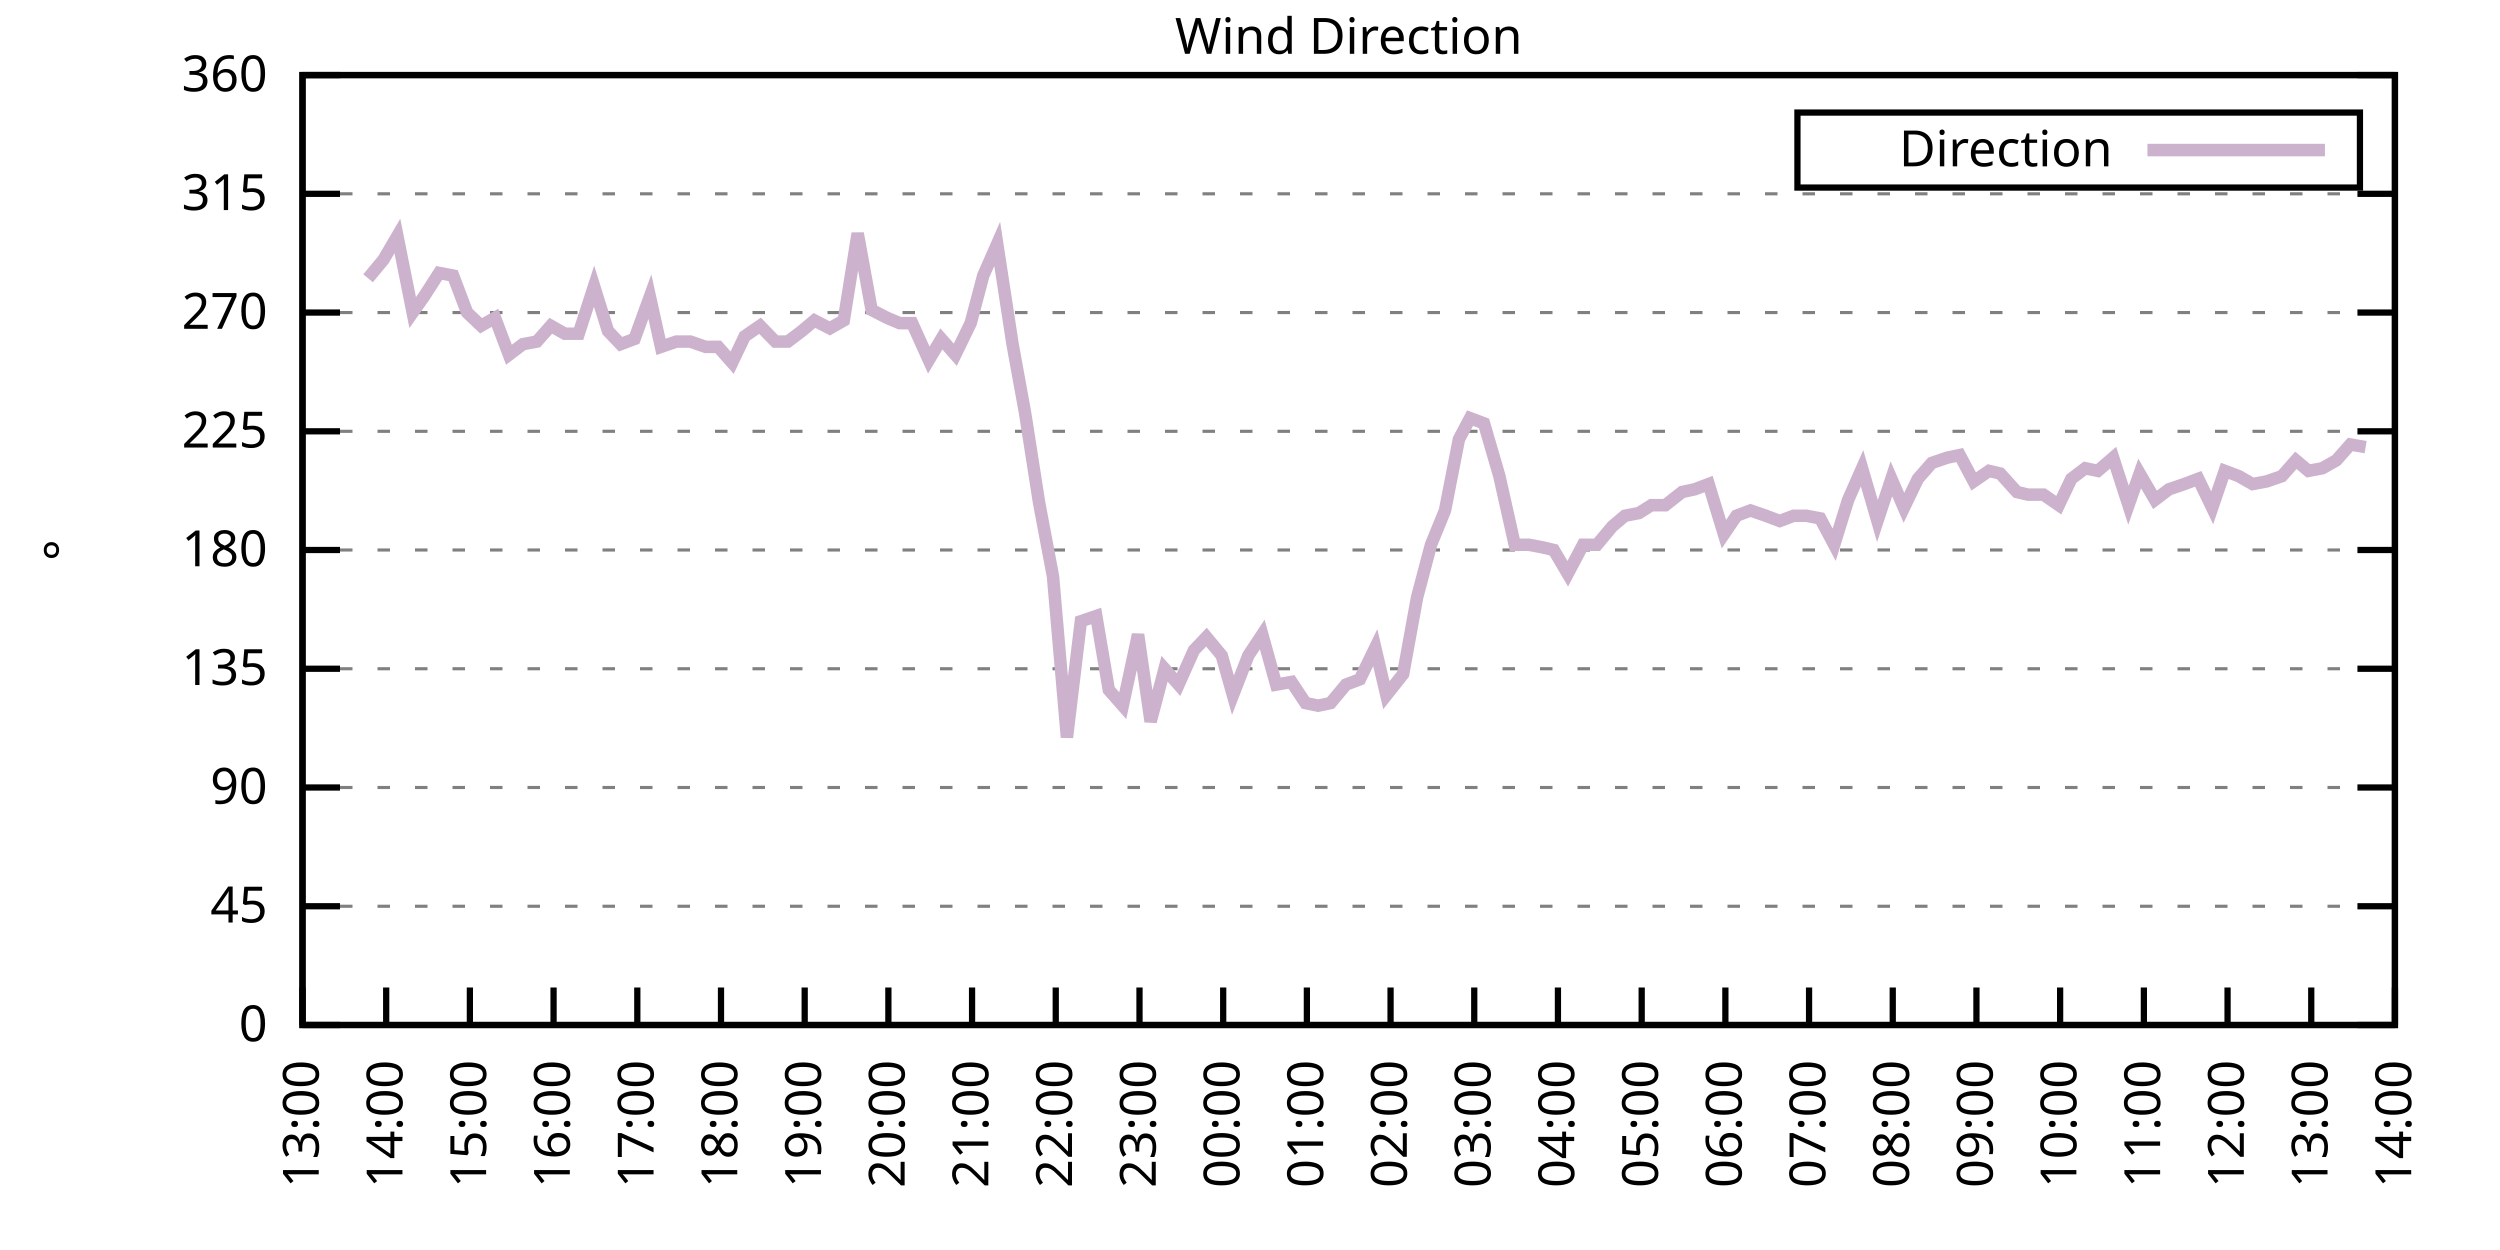
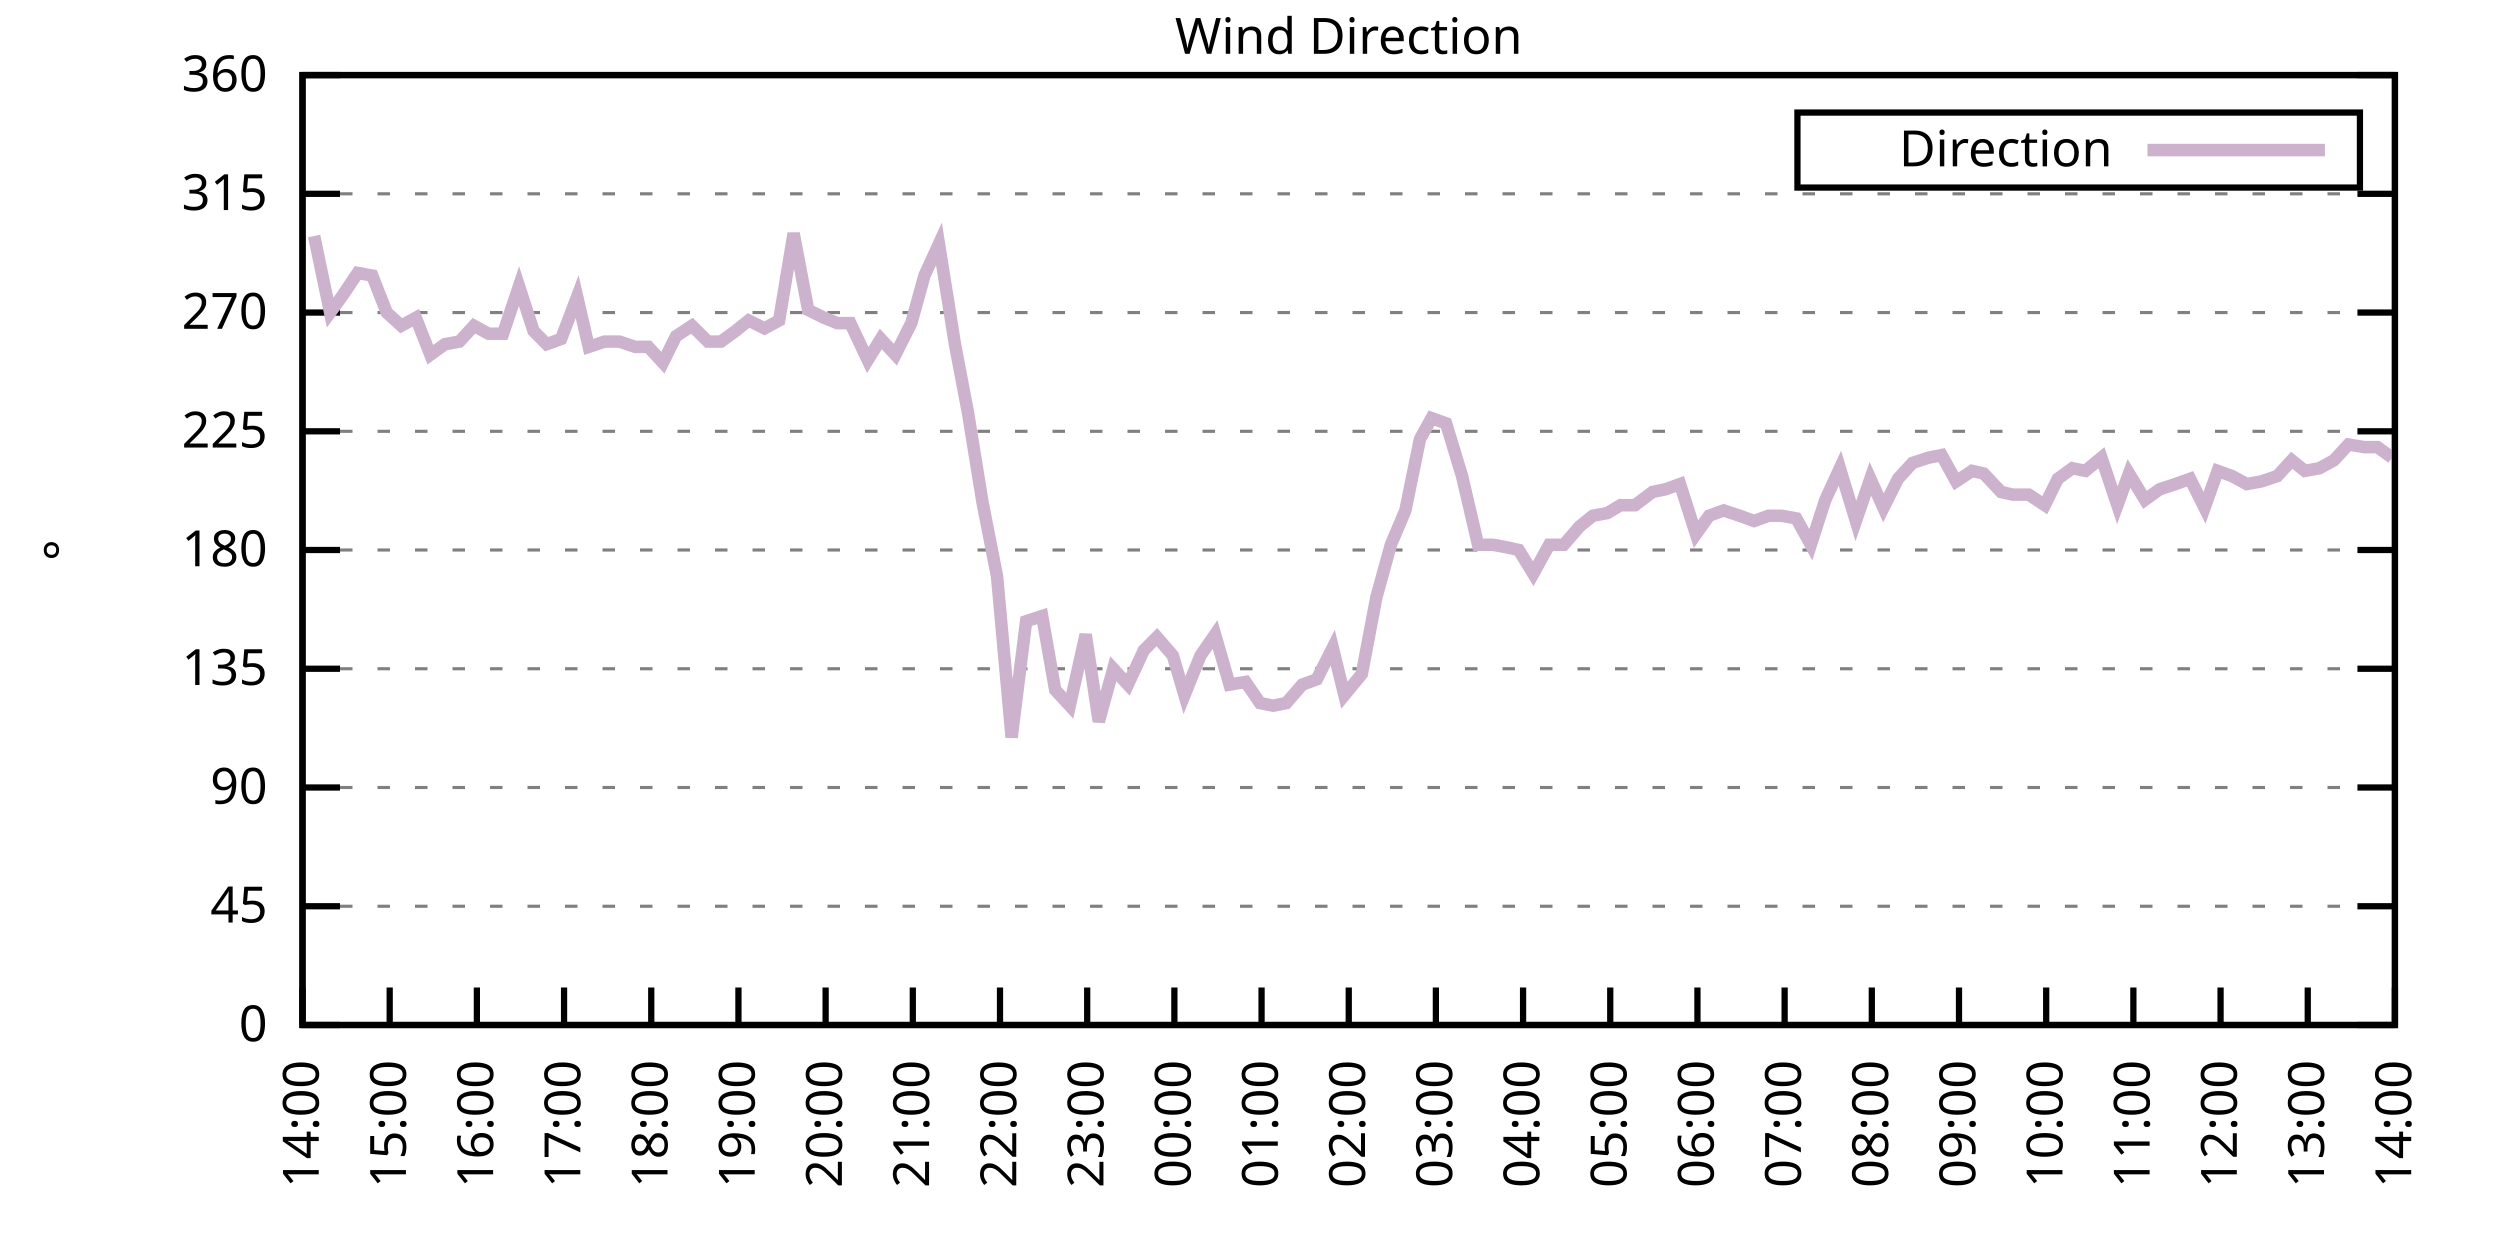
<svg xmlns="http://www.w3.org/2000/svg" xmlns:xlink="http://www.w3.org/1999/xlink" width="400" height="200" viewBox="0 0 400 200">
  <g id="gnuplot_canvas">
    <rect x="0" y="0" width="400" height="200" fill="none" />
    <defs>
      <circle id="gpDot" r="0.5" stroke-width="0.5" stroke="currentColor" />
      <path id="gpPt0" stroke-width="0.333" stroke="currentColor" d="M-1,0 h2 M0,-1 v2" />
      <path id="gpPt1" stroke-width="0.333" stroke="currentColor" d="M-1,-1 L1,1 M1,-1 L-1,1" />
      <path id="gpPt2" stroke-width="0.333" stroke="currentColor" d="M-1,0 L1,0 M0,-1 L0,1 M-1,-1 L1,1 M-1,1 L1,-1" />
      <rect id="gpPt3" stroke-width="0.333" stroke="currentColor" x="-1" y="-1" width="2" height="2" />
      <rect id="gpPt4" stroke-width="0.333" stroke="currentColor" fill="currentColor" x="-1" y="-1" width="2" height="2" />
      <circle id="gpPt5" stroke-width="0.333" stroke="currentColor" cx="0" cy="0" r="1" />
      <use xlink:href="#gpPt5" id="gpPt6" fill="currentColor" stroke="none" />
      <path id="gpPt7" stroke-width="0.333" stroke="currentColor" d="M0,-1.33 L-1.33,0.67 L1.33,0.67 z" />
      <use xlink:href="#gpPt7" id="gpPt8" fill="currentColor" stroke="none" />
      <use xlink:href="#gpPt7" id="gpPt9" stroke="currentColor" transform="rotate(180)" />
      <use xlink:href="#gpPt9" id="gpPt10" fill="currentColor" stroke="none" />
      <use xlink:href="#gpPt3" id="gpPt11" stroke="currentColor" transform="rotate(45)" />
      <use xlink:href="#gpPt11" id="gpPt12" fill="currentColor" stroke="none" />
      <path id="gpPt13" stroke-width="0.333" stroke="currentColor" d="M0,1.330 L1.265,0.411 L0.782,-1.067 L-0.782,-1.076 L-1.265,0.411 z" />
      <use xlink:href="#gpPt13" id="gpPt14" fill="currentColor" stroke="none" />
      <filter id="textbox" filterUnits="objectBoundingBox" x="0" y="0" height="1" width="1">
        <feFlood flood-color="white" flood-opacity="1" result="bgnd" />
        <feComposite in="SourceGraphic" in2="bgnd" operator="atop" />
      </filter>
      <filter id="greybox" filterUnits="objectBoundingBox" x="0" y="0" height="1" width="1">
        <feFlood flood-color="lightgrey" flood-opacity="1" result="grey" />
        <feComposite in="SourceGraphic" in2="grey" operator="atop" />
      </filter>
    </defs>
    <g fill="none" color="white" stroke="currentColor" stroke-width="1.00" stroke-linecap="butt" stroke-linejoin="miter">
</g>
    <g fill="none" color="black" stroke="currentColor" stroke-width="1.00" stroke-linecap="butt" stroke-linejoin="miter">
      <g stroke="none" shape-rendering="crispEdges">
        <polygon fill="rgb(255, 255, 255)" points="48.40,164.00 383.18,164.00 383.18,12.02 48.40,12.02 " />
      </g>
    </g>
    <g fill="none" color="black" stroke="currentColor" stroke-width="1.00" stroke-linecap="butt" stroke-linejoin="miter">
</g>
    <g fill="none" color="black" stroke="black" stroke-width="0.50" stroke-linecap="butt" stroke-linejoin="miter">
</g>
    <g fill="none" color="gray" stroke="currentColor" stroke-width="0.50" stroke-linecap="butt" stroke-linejoin="miter">
      <path stroke="gray" stroke-dasharray="2,4" class="gridline" d="M48.40,164.00 L383.19,164.00  " />
    </g>
    <g fill="none" color="gray" stroke="gray" stroke-width="1.00" stroke-linecap="butt" stroke-linejoin="miter">
</g>
    <g fill="none" color="black" stroke="currentColor" stroke-width="1.00" stroke-linecap="butt" stroke-linejoin="miter">
      <path stroke="black" d="M48.40,164.00 L54.40,164.00 M383.19,164.00 L377.19,164.00  " />
      <g transform="translate(42.80,166.60)" stroke="none" fill="black" font-family="Sans" font-size="8.00" text-anchor="end">
        <text>
          <tspan font-family="Sans"> 0</tspan>
        </text>
      </g>
    </g>
    <g fill="none" color="black" stroke="currentColor" stroke-width="1.00" stroke-linecap="butt" stroke-linejoin="miter">
</g>
    <g fill="none" color="black" stroke="black" stroke-width="0.50" stroke-linecap="butt" stroke-linejoin="miter">
</g>
    <g fill="none" color="gray" stroke="currentColor" stroke-width="0.50" stroke-linecap="butt" stroke-linejoin="miter">
      <path stroke="gray" stroke-dasharray="2,4" class="gridline" d="M48.40,145.00 L383.19,145.00  " />
    </g>
    <g fill="none" color="gray" stroke="gray" stroke-width="1.00" stroke-linecap="butt" stroke-linejoin="miter">
</g>
    <g fill="none" color="black" stroke="currentColor" stroke-width="1.00" stroke-linecap="butt" stroke-linejoin="miter">
      <path stroke="black" d="M48.40,145.00 L54.40,145.00 M383.19,145.00 L377.19,145.00  " />
      <g transform="translate(42.80,147.60)" stroke="none" fill="black" font-family="Sans" font-size="8.00" text-anchor="end">
        <text>
          <tspan font-family="Sans"> 45</tspan>
        </text>
      </g>
    </g>
    <g fill="none" color="black" stroke="currentColor" stroke-width="1.00" stroke-linecap="butt" stroke-linejoin="miter">
</g>
    <g fill="none" color="black" stroke="black" stroke-width="0.50" stroke-linecap="butt" stroke-linejoin="miter">
</g>
    <g fill="none" color="gray" stroke="currentColor" stroke-width="0.50" stroke-linecap="butt" stroke-linejoin="miter">
      <path stroke="gray" stroke-dasharray="2,4" class="gridline" d="M48.40,126.00 L383.19,126.00  " />
    </g>
    <g fill="none" color="gray" stroke="gray" stroke-width="1.00" stroke-linecap="butt" stroke-linejoin="miter">
</g>
    <g fill="none" color="black" stroke="currentColor" stroke-width="1.00" stroke-linecap="butt" stroke-linejoin="miter">
      <path stroke="black" d="M48.40,126.00 L54.40,126.00 M383.19,126.00 L377.19,126.00  " />
      <g transform="translate(42.80,128.60)" stroke="none" fill="black" font-family="Sans" font-size="8.00" text-anchor="end">
        <text>
          <tspan font-family="Sans"> 90</tspan>
        </text>
      </g>
    </g>
    <g fill="none" color="black" stroke="currentColor" stroke-width="1.00" stroke-linecap="butt" stroke-linejoin="miter">
</g>
    <g fill="none" color="black" stroke="black" stroke-width="0.50" stroke-linecap="butt" stroke-linejoin="miter">
</g>
    <g fill="none" color="gray" stroke="currentColor" stroke-width="0.50" stroke-linecap="butt" stroke-linejoin="miter">
      <path stroke="gray" stroke-dasharray="2,4" class="gridline" d="M48.40,107.00 L383.19,107.00  " />
    </g>
    <g fill="none" color="gray" stroke="gray" stroke-width="1.00" stroke-linecap="butt" stroke-linejoin="miter">
</g>
    <g fill="none" color="black" stroke="currentColor" stroke-width="1.00" stroke-linecap="butt" stroke-linejoin="miter">
      <path stroke="black" d="M48.40,107.00 L54.40,107.00 M383.19,107.00 L377.19,107.00  " />
      <g transform="translate(42.80,109.60)" stroke="none" fill="black" font-family="Sans" font-size="8.00" text-anchor="end">
        <text>
          <tspan font-family="Sans"> 135</tspan>
        </text>
      </g>
    </g>
    <g fill="none" color="black" stroke="currentColor" stroke-width="1.00" stroke-linecap="butt" stroke-linejoin="miter">
</g>
    <g fill="none" color="black" stroke="black" stroke-width="0.50" stroke-linecap="butt" stroke-linejoin="miter">
</g>
    <g fill="none" color="gray" stroke="currentColor" stroke-width="0.50" stroke-linecap="butt" stroke-linejoin="miter">
      <path stroke="gray" stroke-dasharray="2,4" class="gridline" d="M48.40,88.00 L383.19,88.00  " />
    </g>
    <g fill="none" color="gray" stroke="gray" stroke-width="1.00" stroke-linecap="butt" stroke-linejoin="miter">
</g>
    <g fill="none" color="black" stroke="currentColor" stroke-width="1.00" stroke-linecap="butt" stroke-linejoin="miter">
      <path stroke="black" d="M48.40,88.00 L54.40,88.00 M383.19,88.00 L377.19,88.00  " />
      <g transform="translate(42.80,90.60)" stroke="none" fill="black" font-family="Sans" font-size="8.00" text-anchor="end">
        <text>
          <tspan font-family="Sans"> 180</tspan>
        </text>
      </g>
    </g>
    <g fill="none" color="black" stroke="currentColor" stroke-width="1.00" stroke-linecap="butt" stroke-linejoin="miter">
</g>
    <g fill="none" color="black" stroke="black" stroke-width="0.50" stroke-linecap="butt" stroke-linejoin="miter">
</g>
    <g fill="none" color="gray" stroke="currentColor" stroke-width="0.50" stroke-linecap="butt" stroke-linejoin="miter">
      <path stroke="gray" stroke-dasharray="2,4" class="gridline" d="M48.40,69.01 L383.19,69.01  " />
    </g>
    <g fill="none" color="gray" stroke="gray" stroke-width="1.00" stroke-linecap="butt" stroke-linejoin="miter">
</g>
    <g fill="none" color="black" stroke="currentColor" stroke-width="1.00" stroke-linecap="butt" stroke-linejoin="miter">
      <path stroke="black" d="M48.40,69.01 L54.40,69.01 M383.19,69.01 L377.19,69.01  " />
      <g transform="translate(42.80,71.61)" stroke="none" fill="black" font-family="Sans" font-size="8.00" text-anchor="end">
        <text>
          <tspan font-family="Sans"> 225</tspan>
        </text>
      </g>
    </g>
    <g fill="none" color="black" stroke="currentColor" stroke-width="1.00" stroke-linecap="butt" stroke-linejoin="miter">
</g>
    <g fill="none" color="black" stroke="black" stroke-width="0.50" stroke-linecap="butt" stroke-linejoin="miter">
</g>
    <g fill="none" color="gray" stroke="currentColor" stroke-width="0.50" stroke-linecap="butt" stroke-linejoin="miter">
      <path stroke="gray" stroke-dasharray="2,4" class="gridline" d="M48.40,50.01 L383.19,50.01  " />
    </g>
    <g fill="none" color="gray" stroke="gray" stroke-width="1.00" stroke-linecap="butt" stroke-linejoin="miter">
</g>
    <g fill="none" color="black" stroke="currentColor" stroke-width="1.00" stroke-linecap="butt" stroke-linejoin="miter">
      <path stroke="black" d="M48.40,50.01 L54.40,50.01 M383.19,50.01 L377.19,50.01  " />
      <g transform="translate(42.80,52.61)" stroke="none" fill="black" font-family="Sans" font-size="8.00" text-anchor="end">
        <text>
          <tspan font-family="Sans"> 270</tspan>
        </text>
      </g>
    </g>
    <g fill="none" color="black" stroke="currentColor" stroke-width="1.00" stroke-linecap="butt" stroke-linejoin="miter">
</g>
    <g fill="none" color="black" stroke="black" stroke-width="0.50" stroke-linecap="butt" stroke-linejoin="miter">
</g>
    <g fill="none" color="gray" stroke="currentColor" stroke-width="0.50" stroke-linecap="butt" stroke-linejoin="miter">
      <path stroke="gray" stroke-dasharray="2,4" class="gridline" d="M48.40,31.01 L383.19,31.01  " />
    </g>
    <g fill="none" color="gray" stroke="gray" stroke-width="1.00" stroke-linecap="butt" stroke-linejoin="miter">
</g>
    <g fill="none" color="black" stroke="currentColor" stroke-width="1.00" stroke-linecap="butt" stroke-linejoin="miter">
      <path stroke="black" d="M48.40,31.01 L54.40,31.01 M383.19,31.01 L377.19,31.01  " />
      <g transform="translate(42.80,33.61)" stroke="none" fill="black" font-family="Sans" font-size="8.00" text-anchor="end">
        <text>
          <tspan font-family="Sans"> 315</tspan>
        </text>
      </g>
    </g>
    <g fill="none" color="black" stroke="currentColor" stroke-width="1.00" stroke-linecap="butt" stroke-linejoin="miter">
</g>
    <g fill="none" color="black" stroke="black" stroke-width="0.50" stroke-linecap="butt" stroke-linejoin="miter">
</g>
    <g fill="none" color="gray" stroke="currentColor" stroke-width="0.50" stroke-linecap="butt" stroke-linejoin="miter">
      <path stroke="gray" stroke-dasharray="2,4" class="gridline" d="M48.40,12.01 L383.19,12.01  " />
    </g>
    <g fill="none" color="gray" stroke="gray" stroke-width="1.00" stroke-linecap="butt" stroke-linejoin="miter">
</g>
    <g fill="none" color="black" stroke="currentColor" stroke-width="1.00" stroke-linecap="butt" stroke-linejoin="miter">
      <path stroke="black" d="M48.40,12.01 L54.40,12.01 M383.19,12.01 L377.19,12.01  " />
      <g transform="translate(42.80,14.61)" stroke="none" fill="black" font-family="Sans" font-size="8.00" text-anchor="end">
        <text>
          <tspan font-family="Sans"> 360</tspan>
        </text>
      </g>
    </g>
    <g fill="none" color="black" stroke="currentColor" stroke-width="1.00" stroke-linecap="butt" stroke-linejoin="miter">
      <path stroke="black" d="M48.40,164.00 L48.40,158.00  " />
      <g transform="translate(51.00,169.60) rotate(270.00)" stroke="none" fill="black" font-family="Sans" font-size="8.00" text-anchor="end">
        <text>
-           <tspan font-family="Sans">13:00</tspan>
-         </text>
-       </g>
-     </g>
-     <g fill="none" color="black" stroke="currentColor" stroke-width="1.00" stroke-linecap="butt" stroke-linejoin="miter">
-       <path stroke="black" d="M61.79,164.00 L61.79,158.00  " />
-       <g transform="translate(64.39,169.60) rotate(270.00)" stroke="none" fill="black" font-family="Sans" font-size="8.00" text-anchor="end">
-         <text>
          <tspan font-family="Sans">14:00</tspan>
        </text>
      </g>
    </g>
    <g fill="none" color="black" stroke="currentColor" stroke-width="1.00" stroke-linecap="butt" stroke-linejoin="miter">
-       <path stroke="black" d="M75.18,164.00 L75.18,158.00  " />
-       <g transform="translate(77.78,169.60) rotate(270.00)" stroke="none" fill="black" font-family="Sans" font-size="8.00" text-anchor="end">
+       <path stroke="black" d="M62.35,164.00 L62.35,158.00  " />
+       <g transform="translate(64.95,169.60) rotate(270.00)" stroke="none" fill="black" font-family="Sans" font-size="8.00" text-anchor="end">
        <text>
          <tspan font-family="Sans">15:00</tspan>
        </text>
      </g>
    </g>
    <g fill="none" color="black" stroke="currentColor" stroke-width="1.00" stroke-linecap="butt" stroke-linejoin="miter">
-       <path stroke="black" d="M88.57,164.00 L88.57,158.00  " />
-       <g transform="translate(91.17,169.60) rotate(270.00)" stroke="none" fill="black" font-family="Sans" font-size="8.00" text-anchor="end">
+       <path stroke="black" d="M76.30,164.00 L76.30,158.00  " />
+       <g transform="translate(78.90,169.60) rotate(270.00)" stroke="none" fill="black" font-family="Sans" font-size="8.00" text-anchor="end">
        <text>
          <tspan font-family="Sans">16:00</tspan>
        </text>
      </g>
    </g>
    <g fill="none" color="black" stroke="currentColor" stroke-width="1.00" stroke-linecap="butt" stroke-linejoin="miter">
-       <path stroke="black" d="M101.97,164.00 L101.97,158.00  " />
-       <g transform="translate(104.57,169.60) rotate(270.00)" stroke="none" fill="black" font-family="Sans" font-size="8.00" text-anchor="end">
+       <path stroke="black" d="M90.25,164.00 L90.25,158.00  " />
+       <g transform="translate(92.85,169.60) rotate(270.00)" stroke="none" fill="black" font-family="Sans" font-size="8.00" text-anchor="end">
        <text>
          <tspan font-family="Sans">17:00</tspan>
        </text>
      </g>
    </g>
    <g fill="none" color="black" stroke="currentColor" stroke-width="1.00" stroke-linecap="butt" stroke-linejoin="miter">
-       <path stroke="black" d="M115.36,164.00 L115.36,158.00  " />
-       <g transform="translate(117.96,169.60) rotate(270.00)" stroke="none" fill="black" font-family="Sans" font-size="8.00" text-anchor="end">
+       <path stroke="black" d="M104.20,164.00 L104.20,158.00  " />
+       <g transform="translate(106.80,169.60) rotate(270.00)" stroke="none" fill="black" font-family="Sans" font-size="8.00" text-anchor="end">
        <text>
          <tspan font-family="Sans">18:00</tspan>
        </text>
      </g>
    </g>
    <g fill="none" color="black" stroke="currentColor" stroke-width="1.00" stroke-linecap="butt" stroke-linejoin="miter">
-       <path stroke="black" d="M128.75,164.00 L128.75,158.00  " />
-       <g transform="translate(131.35,169.60) rotate(270.00)" stroke="none" fill="black" font-family="Sans" font-size="8.00" text-anchor="end">
+       <path stroke="black" d="M118.15,164.00 L118.15,158.00  " />
+       <g transform="translate(120.75,169.60) rotate(270.00)" stroke="none" fill="black" font-family="Sans" font-size="8.00" text-anchor="end">
        <text>
          <tspan font-family="Sans">19:00</tspan>
        </text>
      </g>
    </g>
    <g fill="none" color="black" stroke="currentColor" stroke-width="1.00" stroke-linecap="butt" stroke-linejoin="miter">
-       <path stroke="black" d="M142.14,164.00 L142.14,158.00  " />
-       <g transform="translate(144.74,169.60) rotate(270.00)" stroke="none" fill="black" font-family="Sans" font-size="8.00" text-anchor="end">
+       <path stroke="black" d="M132.10,164.00 L132.10,158.00  " />
+       <g transform="translate(134.70,169.60) rotate(270.00)" stroke="none" fill="black" font-family="Sans" font-size="8.00" text-anchor="end">
        <text>
          <tspan font-family="Sans">20:00</tspan>
        </text>
      </g>
    </g>
    <g fill="none" color="black" stroke="currentColor" stroke-width="1.00" stroke-linecap="butt" stroke-linejoin="miter">
-       <path stroke="black" d="M155.53,164.00 L155.53,158.00  " />
-       <g transform="translate(158.13,169.60) rotate(270.00)" stroke="none" fill="black" font-family="Sans" font-size="8.00" text-anchor="end">
+       <path stroke="black" d="M146.05,164.00 L146.05,158.00  " />
+       <g transform="translate(148.65,169.60) rotate(270.00)" stroke="none" fill="black" font-family="Sans" font-size="8.00" text-anchor="end">
        <text>
          <tspan font-family="Sans">21:00</tspan>
        </text>
      </g>
    </g>
    <g fill="none" color="black" stroke="currentColor" stroke-width="1.00" stroke-linecap="butt" stroke-linejoin="miter">
-       <path stroke="black" d="M168.92,164.00 L168.92,158.00  " />
-       <g transform="translate(171.52,169.60) rotate(270.00)" stroke="none" fill="black" font-family="Sans" font-size="8.00" text-anchor="end">
+       <path stroke="black" d="M160.00,164.00 L160.00,158.00  " />
+       <g transform="translate(162.60,169.60) rotate(270.00)" stroke="none" fill="black" font-family="Sans" font-size="8.00" text-anchor="end">
        <text>
          <tspan font-family="Sans">22:00</tspan>
        </text>
      </g>
    </g>
    <g fill="none" color="black" stroke="currentColor" stroke-width="1.00" stroke-linecap="butt" stroke-linejoin="miter">
-       <path stroke="black" d="M182.32,164.00 L182.32,158.00  " />
-       <g transform="translate(184.92,169.60) rotate(270.00)" stroke="none" fill="black" font-family="Sans" font-size="8.00" text-anchor="end">
+       <path stroke="black" d="M173.95,164.00 L173.95,158.00  " />
+       <g transform="translate(176.55,169.60) rotate(270.00)" stroke="none" fill="black" font-family="Sans" font-size="8.00" text-anchor="end">
        <text>
          <tspan font-family="Sans">23:00</tspan>
        </text>
      </g>
    </g>
    <g fill="none" color="black" stroke="currentColor" stroke-width="1.00" stroke-linecap="butt" stroke-linejoin="miter">
-       <path stroke="black" d="M195.71,164.00 L195.71,158.00  " />
-       <g transform="translate(198.31,169.60) rotate(270.00)" stroke="none" fill="black" font-family="Sans" font-size="8.00" text-anchor="end">
+       <path stroke="black" d="M187.90,164.00 L187.90,158.00  " />
+       <g transform="translate(190.50,169.60) rotate(270.00)" stroke="none" fill="black" font-family="Sans" font-size="8.00" text-anchor="end">
        <text>
          <tspan font-family="Sans">00:00</tspan>
        </text>
      </g>
    </g>
    <g fill="none" color="black" stroke="currentColor" stroke-width="1.00" stroke-linecap="butt" stroke-linejoin="miter">
-       <path stroke="black" d="M209.10,164.00 L209.10,158.00  " />
-       <g transform="translate(211.70,169.60) rotate(270.00)" stroke="none" fill="black" font-family="Sans" font-size="8.00" text-anchor="end">
+       <path stroke="black" d="M201.85,164.00 L201.85,158.00  " />
+       <g transform="translate(204.45,169.60) rotate(270.00)" stroke="none" fill="black" font-family="Sans" font-size="8.00" text-anchor="end">
        <text>
          <tspan font-family="Sans">01:00</tspan>
        </text>
      </g>
    </g>
    <g fill="none" color="black" stroke="currentColor" stroke-width="1.00" stroke-linecap="butt" stroke-linejoin="miter">
-       <path stroke="black" d="M222.49,164.00 L222.49,158.00  " />
-       <g transform="translate(225.09,169.60) rotate(270.00)" stroke="none" fill="black" font-family="Sans" font-size="8.00" text-anchor="end">
+       <path stroke="black" d="M215.80,164.00 L215.80,158.00  " />
+       <g transform="translate(218.40,169.60) rotate(270.00)" stroke="none" fill="black" font-family="Sans" font-size="8.00" text-anchor="end">
        <text>
          <tspan font-family="Sans">02:00</tspan>
        </text>
      </g>
    </g>
    <g fill="none" color="black" stroke="currentColor" stroke-width="1.00" stroke-linecap="butt" stroke-linejoin="miter">
-       <path stroke="black" d="M235.88,164.00 L235.88,158.00  " />
-       <g transform="translate(238.48,169.60) rotate(270.00)" stroke="none" fill="black" font-family="Sans" font-size="8.00" text-anchor="end">
+       <path stroke="black" d="M229.74,164.00 L229.74,158.00  " />
+       <g transform="translate(232.34,169.60) rotate(270.00)" stroke="none" fill="black" font-family="Sans" font-size="8.00" text-anchor="end">
        <text>
          <tspan font-family="Sans">03:00</tspan>
        </text>
      </g>
    </g>
    <g fill="none" color="black" stroke="currentColor" stroke-width="1.00" stroke-linecap="butt" stroke-linejoin="miter">
-       <path stroke="black" d="M249.27,164.00 L249.27,158.00  " />
-       <g transform="translate(251.87,169.60) rotate(270.00)" stroke="none" fill="black" font-family="Sans" font-size="8.00" text-anchor="end">
+       <path stroke="black" d="M243.69,164.00 L243.69,158.00  " />
+       <g transform="translate(246.29,169.60) rotate(270.00)" stroke="none" fill="black" font-family="Sans" font-size="8.00" text-anchor="end">
        <text>
          <tspan font-family="Sans">04:00</tspan>
        </text>
      </g>
    </g>
    <g fill="none" color="black" stroke="currentColor" stroke-width="1.00" stroke-linecap="butt" stroke-linejoin="miter">
-       <path stroke="black" d="M262.67,164.00 L262.67,158.00  " />
-       <g transform="translate(265.27,169.60) rotate(270.00)" stroke="none" fill="black" font-family="Sans" font-size="8.00" text-anchor="end">
+       <path stroke="black" d="M257.64,164.00 L257.64,158.00  " />
+       <g transform="translate(260.24,169.60) rotate(270.00)" stroke="none" fill="black" font-family="Sans" font-size="8.00" text-anchor="end">
        <text>
          <tspan font-family="Sans">05:00</tspan>
        </text>
      </g>
    </g>
    <g fill="none" color="black" stroke="currentColor" stroke-width="1.00" stroke-linecap="butt" stroke-linejoin="miter">
-       <path stroke="black" d="M276.06,164.00 L276.06,158.00  " />
-       <g transform="translate(278.66,169.60) rotate(270.00)" stroke="none" fill="black" font-family="Sans" font-size="8.00" text-anchor="end">
+       <path stroke="black" d="M271.59,164.00 L271.59,158.00  " />
+       <g transform="translate(274.19,169.60) rotate(270.00)" stroke="none" fill="black" font-family="Sans" font-size="8.00" text-anchor="end">
        <text>
          <tspan font-family="Sans">06:00</tspan>
        </text>
      </g>
    </g>
    <g fill="none" color="black" stroke="currentColor" stroke-width="1.00" stroke-linecap="butt" stroke-linejoin="miter">
-       <path stroke="black" d="M289.45,164.00 L289.45,158.00  " />
-       <g transform="translate(292.05,169.60) rotate(270.00)" stroke="none" fill="black" font-family="Sans" font-size="8.00" text-anchor="end">
+       <path stroke="black" d="M285.54,164.00 L285.54,158.00  " />
+       <g transform="translate(288.14,169.60) rotate(270.00)" stroke="none" fill="black" font-family="Sans" font-size="8.00" text-anchor="end">
        <text>
          <tspan font-family="Sans">07:00</tspan>
        </text>
      </g>
    </g>
    <g fill="none" color="black" stroke="currentColor" stroke-width="1.00" stroke-linecap="butt" stroke-linejoin="miter">
-       <path stroke="black" d="M302.84,164.00 L302.84,158.00  " />
-       <g transform="translate(305.44,169.60) rotate(270.00)" stroke="none" fill="black" font-family="Sans" font-size="8.00" text-anchor="end">
+       <path stroke="black" d="M299.49,164.00 L299.49,158.00  " />
+       <g transform="translate(302.09,169.60) rotate(270.00)" stroke="none" fill="black" font-family="Sans" font-size="8.00" text-anchor="end">
        <text>
          <tspan font-family="Sans">08:00</tspan>
        </text>
      </g>
    </g>
    <g fill="none" color="black" stroke="currentColor" stroke-width="1.00" stroke-linecap="butt" stroke-linejoin="miter">
-       <path stroke="black" d="M316.23,164.00 L316.23,158.00  " />
-       <g transform="translate(318.83,169.60) rotate(270.00)" stroke="none" fill="black" font-family="Sans" font-size="8.00" text-anchor="end">
+       <path stroke="black" d="M313.44,164.00 L313.44,158.00  " />
+       <g transform="translate(316.04,169.60) rotate(270.00)" stroke="none" fill="black" font-family="Sans" font-size="8.00" text-anchor="end">
        <text>
          <tspan font-family="Sans">09:00</tspan>
        </text>
      </g>
    </g>
    <g fill="none" color="black" stroke="currentColor" stroke-width="1.00" stroke-linecap="butt" stroke-linejoin="miter">
-       <path stroke="black" d="M329.62,164.00 L329.62,158.00  " />
-       <g transform="translate(332.22,169.60) rotate(270.00)" stroke="none" fill="black" font-family="Sans" font-size="8.00" text-anchor="end">
+       <path stroke="black" d="M327.39,164.00 L327.39,158.00  " />
+       <g transform="translate(329.99,169.60) rotate(270.00)" stroke="none" fill="black" font-family="Sans" font-size="8.00" text-anchor="end">
        <text>
          <tspan font-family="Sans">10:00</tspan>
        </text>
      </g>
    </g>
    <g fill="none" color="black" stroke="currentColor" stroke-width="1.00" stroke-linecap="butt" stroke-linejoin="miter">
-       <path stroke="black" d="M343.02,164.00 L343.02,158.00  " />
-       <g transform="translate(345.62,169.60) rotate(270.00)" stroke="none" fill="black" font-family="Sans" font-size="8.00" text-anchor="end">
+       <path stroke="black" d="M341.34,164.00 L341.34,158.00  " />
+       <g transform="translate(343.94,169.60) rotate(270.00)" stroke="none" fill="black" font-family="Sans" font-size="8.00" text-anchor="end">
        <text>
          <tspan font-family="Sans">11:00</tspan>
        </text>
      </g>
    </g>
    <g fill="none" color="black" stroke="currentColor" stroke-width="1.00" stroke-linecap="butt" stroke-linejoin="miter">
-       <path stroke="black" d="M356.41,164.00 L356.41,158.00  " />
-       <g transform="translate(359.01,169.60) rotate(270.00)" stroke="none" fill="black" font-family="Sans" font-size="8.00" text-anchor="end">
+       <path stroke="black" d="M355.29,164.00 L355.29,158.00  " />
+       <g transform="translate(357.89,169.60) rotate(270.00)" stroke="none" fill="black" font-family="Sans" font-size="8.00" text-anchor="end">
        <text>
          <tspan font-family="Sans">12:00</tspan>
        </text>
      </g>
    </g>
    <g fill="none" color="black" stroke="currentColor" stroke-width="1.00" stroke-linecap="butt" stroke-linejoin="miter">
-       <path stroke="black" d="M369.80,164.00 L369.80,158.00  " />
-       <g transform="translate(372.40,169.60) rotate(270.00)" stroke="none" fill="black" font-family="Sans" font-size="8.00" text-anchor="end">
+       <path stroke="black" d="M369.24,164.00 L369.24,158.00  " />
+       <g transform="translate(371.84,169.60) rotate(270.00)" stroke="none" fill="black" font-family="Sans" font-size="8.00" text-anchor="end">
        <text>
          <tspan font-family="Sans">13:00</tspan>
        </text>
      </g>
    </g>
    <g fill="none" color="black" stroke="currentColor" stroke-width="1.00" stroke-linecap="butt" stroke-linejoin="miter">
      <path stroke="black" d="M383.19,164.00 L383.19,158.00  " />
      <g transform="translate(385.79,169.60) rotate(270.00)" stroke="none" fill="black" font-family="Sans" font-size="8.00" text-anchor="end">
        <text>
          <tspan font-family="Sans">14:00</tspan>
        </text>
      </g>
    </g>
    <g fill="none" color="black" stroke="currentColor" stroke-width="1.00" stroke-linecap="butt" stroke-linejoin="miter">
</g>
    <g fill="none" color="black" stroke="currentColor" stroke-width="1.00" stroke-linecap="butt" stroke-linejoin="miter">
      <path stroke="black" d="M48.40,12.01 L48.40,164.00 L383.19,164.00 L383.19,12.01 L48.40,12.01 Z  " />
    </g>
    <g fill="none" color="black" stroke="currentColor" stroke-width="1.00" stroke-linecap="butt" stroke-linejoin="miter">
</g>
    <g fill="none" color="black" stroke="currentColor" stroke-width="1.00" stroke-linecap="butt" stroke-linejoin="miter">
      <path stroke="black" d="M287.59,30.01 L287.59,18.01 L377.59,18.01 L377.59,30.01 L287.59,30.01 Z  " />
    </g>
    <g id="Wind_direction_plot_1">
      <g fill="none" color="white" stroke="black" stroke-width="2.00" stroke-linecap="butt" stroke-linejoin="miter">
</g>
      <g fill="none" color="black" stroke="currentColor" stroke-width="2.00" stroke-linecap="butt" stroke-linejoin="miter">
        <g transform="translate(337.99,26.61)" stroke="none" fill="black" font-family="Sans" font-size="8.00" text-anchor="end">
          <text>
            <tspan font-family="Sans">Direction</tspan>
          </text>
        </g>
      </g>
      <g fill="none" color="black" stroke="currentColor" stroke-width="2.00" stroke-linecap="butt" stroke-linejoin="miter">
-         <path stroke="rgb(204, 178, 204)" d="M343.59,24.01 L371.99,24.01 M58.89,44.52 L61.35,41.56 L63.58,37.76 L66.03,50.01 L67.82,47.47 L70.27,43.67   L72.50,44.10 L74.74,50.01 L76.97,52.12 L79.20,50.85 L81.43,56.76 L83.66,55.07 L85.90,54.65 L88.13,52.12   L90.36,53.39 L92.59,53.39 L95.05,45.79 L97.28,52.96 L99.29,55.07 L101.52,54.23 L103.98,47.47 L105.76,55.50   L108.22,54.65 L110.45,54.65 L112.90,55.50 L114.91,55.50 L117.14,58.03 L119.15,53.81 L121.61,52.12 L124.06,54.65   L126.07,54.65 L128.30,52.96 L130.31,51.27 L132.77,52.54 L135.00,51.27 L137.23,37.34 L139.46,49.59 L141.92,50.85   L143.93,51.70 L145.94,51.70 L148.61,57.61 L150.62,54.23 L152.85,56.76 L155.31,51.70 L157.32,44.10 L159.55,39.03   L162.01,55.07 L164.01,66.05 L166.25,80.41 L168.48,92.23 L170.71,117.98 L172.94,99.40 L175.40,98.56 L177.41,110.38   L179.64,112.91 L182.09,101.52 L184.10,115.45 L186.33,107.00 L188.57,109.54 L191.02,104.05 L193.03,101.94 L195.48,104.89   L197.27,111.23 L199.73,104.89 L201.96,101.52 L204.19,109.54 L206.64,109.11 L208.88,112.49 L210.88,112.91 L212.89,112.49   L215.35,109.54 L217.58,108.69 L220.04,103.63 L221.82,111.23 L224.50,107.85 L226.73,95.60 L228.96,87.16 L231.20,81.67   L233.43,70.27 L235.21,66.90 L237.44,67.74 L239.90,76.18 L242.36,87.16 L244.59,87.16 L246.82,87.58 L248.60,88.00   L250.84,91.80 L253.29,87.16 L255.52,87.16 L257.98,84.21 L259.99,82.52 L262.22,82.09 L264.23,80.83 L266.46,80.83   L269.14,78.72 L271.15,78.29 L273.38,77.45 L275.83,85.47 L277.84,82.52 L280.07,81.67 L282.53,82.52 L284.76,83.36   L286.99,82.52 L289.00,82.52 L291.23,82.94 L293.47,87.16 L295.70,79.98 L297.93,74.92 L300.39,83.36 L302.62,76.61   L304.63,81.25 L306.86,76.61 L309.09,74.07 L311.54,73.23 L313.55,72.81 L315.79,77.03 L318.24,75.34 L320.03,75.76   L322.70,78.72 L324.49,79.14 L326.95,79.14 L329.40,80.83 L331.41,76.61 L333.64,74.92 L335.65,75.34 L338.10,73.23   L340.56,80.83 L342.35,75.76 L344.80,79.98 L347.03,78.29 L349.49,77.45 L351.72,76.61 L353.95,81.25 L355.96,75.34   L358.19,76.18 L360.42,77.45 L362.66,77.03 L365.11,76.18 L367.34,73.65 L369.35,75.34 L371.58,74.92 L373.82,73.65   L376.05,71.12 L378.50,71.54  " />
+         <path stroke="rgb(204, 178, 204)" d="M343.59,24.01 L371.99,24.01 M50.26,37.76 L52.82,50.01 L54.68,47.47 L57.23,43.67 L59.56,44.10 L61.88,50.01   L64.21,52.12 L66.53,50.85 L68.86,56.76 L71.18,55.07 L73.51,54.65 L75.83,52.12 L78.16,53.39 L80.48,53.39   L83.04,45.79 L85.37,52.96 L87.46,55.07 L89.78,54.23 L92.34,47.47 L94.20,55.50 L96.76,54.65 L99.08,54.65   L101.64,55.50 L103.73,55.50 L106.06,58.03 L108.15,53.81 L110.71,52.12 L113.27,54.65 L115.36,54.65 L117.68,52.96   L119.78,51.27 L122.33,52.54 L124.66,51.27 L126.98,37.34 L129.31,49.59 L131.87,50.85 L133.96,51.70 L136.05,51.70   L138.84,57.61 L140.93,54.23 L143.26,56.76 L145.81,51.70 L147.91,44.10 L150.23,39.03 L152.79,55.07 L154.88,66.05   L157.21,80.41 L159.53,92.23 L161.86,117.98 L164.18,99.40 L166.74,98.56 L168.83,110.38 L171.16,112.91 L173.71,101.52   L175.81,115.45 L178.13,107.00 L180.46,109.54 L183.01,104.05 L185.11,101.94 L187.66,104.89 L189.52,111.23 L192.08,104.89   L194.41,101.52 L196.73,109.54 L199.29,109.11 L201.61,112.49 L203.71,112.91 L205.80,112.49 L208.36,109.54 L210.68,108.69   L213.24,103.63 L215.10,111.23 L217.89,107.85 L220.21,95.60 L222.54,87.16 L224.86,81.67 L227.19,70.27 L229.05,66.90   L231.37,67.74 L233.93,76.18 L236.49,87.16 L238.81,87.16 L241.14,87.58 L243.00,88.00 L245.32,91.80 L247.88,87.16   L250.20,87.16 L252.76,84.21 L254.85,82.52 L257.18,82.09 L259.27,80.83 L261.60,80.83 L264.39,78.72 L266.48,78.29   L268.80,77.45 L271.36,85.47 L273.45,82.52 L275.78,81.67 L278.34,82.52 L280.66,83.36 L282.99,82.52 L285.08,82.52   L287.40,82.94 L289.73,87.16 L292.05,79.98 L294.38,74.92 L296.94,83.36 L299.26,76.61 L301.35,81.25 L303.68,76.61   L306.00,74.07 L308.56,73.23 L310.65,72.81 L312.98,77.03 L315.53,75.34 L317.39,75.76 L320.18,78.72 L322.04,79.14   L324.60,79.14 L327.16,80.83 L329.25,76.61 L331.58,74.92 L333.67,75.34 L336.23,73.23 L338.78,80.83 L340.64,75.76   L343.20,79.98 L345.53,78.29 L348.08,77.45 L350.41,76.61 L352.73,81.25 L354.83,75.34 L357.15,76.18 L359.48,77.45   L361.80,77.03 L364.36,76.18 L366.68,73.65 L368.78,75.34 L371.10,74.92 L373.43,73.65 L375.75,71.12 L378.31,71.54   L380.40,71.54 L382.73,73.23  " />
      </g>
    </g>
    <g fill="none" color="black" stroke="currentColor" stroke-width="2.00" stroke-linecap="butt" stroke-linejoin="miter">
</g>
    <g fill="none" color="black" stroke="black" stroke-width="1.00" stroke-linecap="butt" stroke-linejoin="miter">
</g>
    <g fill="none" color="black" stroke="currentColor" stroke-width="1.00" stroke-linecap="butt" stroke-linejoin="miter">
      <path stroke="black" d="M48.40,12.01 L48.40,164.00 L383.19,164.00 L383.19,12.01 L48.40,12.01 Z  " />
      <g transform="translate(12.80,88.01) rotate(270.00)" stroke="none" fill="black" font-family="Sans" font-size="8.00" text-anchor="middle">
        <text>
          <tspan font-family="Sans">°</tspan>
        </text>
      </g>
    </g>
    <g fill="none" color="black" stroke="currentColor" stroke-width="1.00" stroke-linecap="butt" stroke-linejoin="miter">
</g>
    <g fill="none" color="black" stroke="currentColor" stroke-width="1.00" stroke-linecap="butt" stroke-linejoin="miter">
      <g transform="translate(215.79,8.61)" stroke="none" fill="black" font-family="Sans" font-size="8.00" text-anchor="middle">
        <text>
          <tspan font-family="Sans">Wind Direction</tspan>
        </text>
      </g>
    </g>
    <g fill="none" color="black" stroke="currentColor" stroke-width="1.00" stroke-linecap="butt" stroke-linejoin="miter">
</g>
  </g>
</svg>
